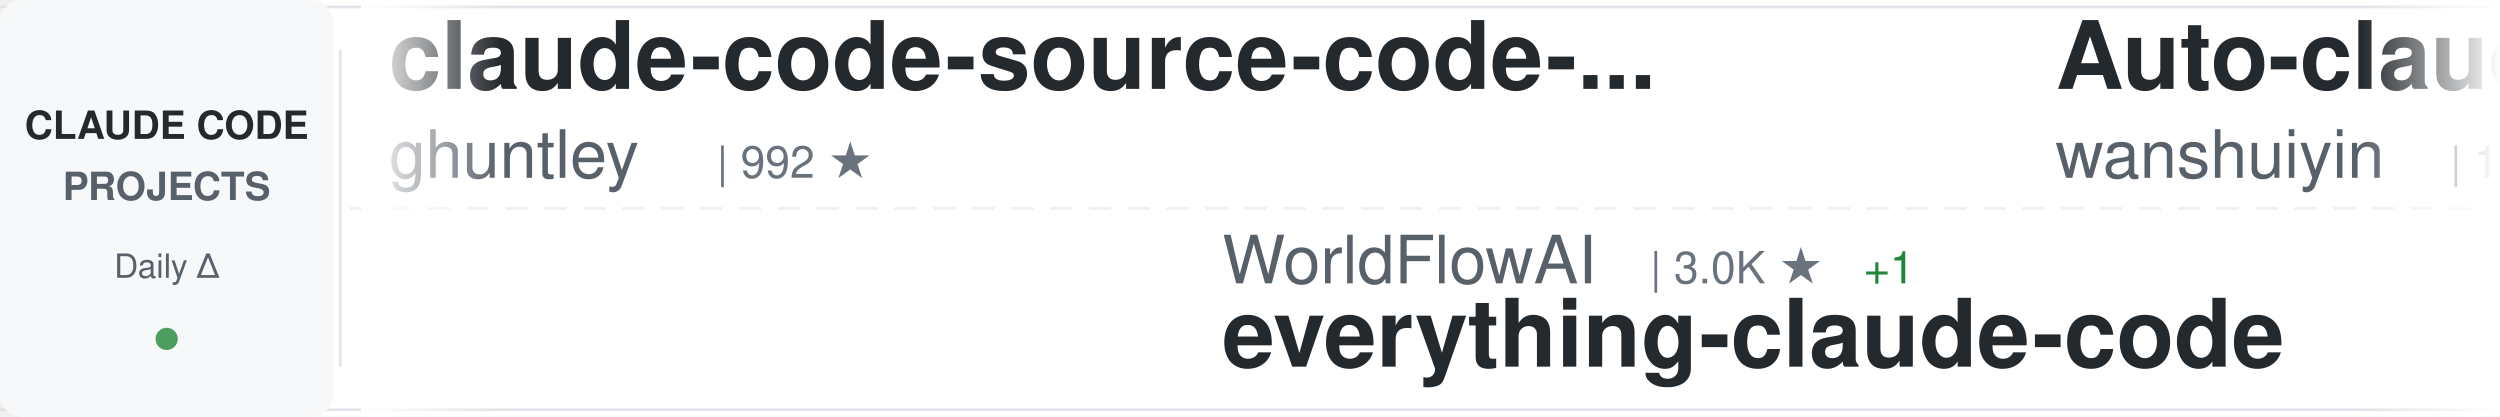
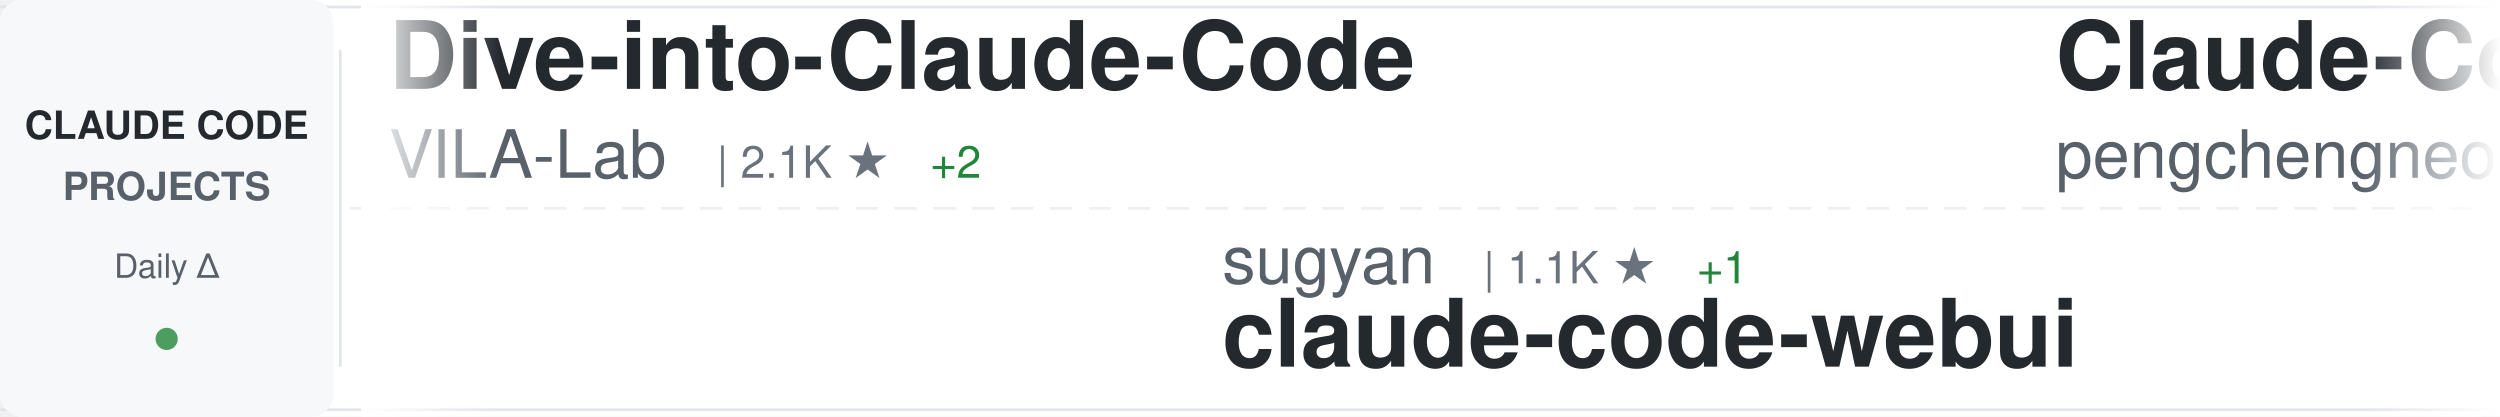
<svg xmlns="http://www.w3.org/2000/svg" width="900" height="150">
  <defs>
    <linearGradient id="awesomeLeftFade" x1="0%" y1="0%" x2="100%" y2="0%">
      <stop offset="0%" style="stop-color:#ffffff;stop-opacity:1" />
      <stop offset="100%" style="stop-color:#ffffff;stop-opacity:0" />
    </linearGradient>
    <linearGradient id="awesomeRightFade" x1="0%" y1="0%" x2="100%" y2="0%">
      <stop offset="0%" style="stop-color:#ffffff;stop-opacity:0" />
      <stop offset="100%" style="stop-color:#ffffff;stop-opacity:1" />
    </linearGradient>
  </defs>
  <rect width="900" height="150" fill="#ffffff" rx="8" />
  <rect x="0" y="2" width="900" height="1" fill="#e1e4e8" />
  <rect x="0" y="147" width="900" height="1" fill="#e1e4e8" />
  <line x1="0" y1="75" x2="900" y2="75" stroke="#e1e4e8" stroke-width="1" stroke-dasharray="8 6" opacity="0.6" />
  <rect x="0" y="0" width="120" height="150" fill="#f6f8fa" rx="8" />
  <text x="60" y="50" font-family="-apple-system, BlinkMacSystemFont, 'Segoe UI', Helvetica, Arial, sans-serif" font-size="14" font-weight="600" fill="#24292e" text-anchor="middle">CLAUDE CODE</text>
  <text x="60" y="72" font-family="-apple-system, BlinkMacSystemFont, 'Segoe UI', Helvetica, Arial, sans-serif" font-size="14" font-weight="600" fill="#586069" text-anchor="middle">PROJECTS</text>
  <text x="60" y="100" font-family="-apple-system, BlinkMacSystemFont, 'Segoe UI', Helvetica, Arial, sans-serif" font-size="12" font-weight="500" fill="#586069" text-anchor="middle">Daily Δ</text>
  <circle cx="60" cy="122" r="4" fill="#22863a" opacity="0.8" />
  <rect x="122" y="18" width="1" height="114" fill="#e1e4e8" />
  <clipPath id="awesomeTickerClip">
    <rect x="130" y="0" width="770" height="150" />
  </clipPath>
  <g clip-path="url(#awesomeTickerClip)">
    <g id="awesomeTickerItems">
      <animateTransform attributeName="transform" attributeType="XML" type="translate" from="0 0" to="-3000 0" dur="54s" repeatCount="indefinite" />
      <g transform="translate(0, 0)">
-         <text x="140" y="32" font-family="-apple-system, BlinkMacSystemFont, 'Segoe UI', Helvetica, Arial, sans-serif" font-size="34" font-weight="600" fill="#24292e">claude-code-source-code-...</text>
-         <text x="140" y="64" font-family="-apple-system, BlinkMacSystemFont, 'Segoe UI', Helvetica, Arial, sans-serif" font-size="24" font-weight="400" fill="#586069">ghuntley</text>
-         <text x="258" y="64" font-family="-apple-system, BlinkMacSystemFont, 'Segoe UI', Helvetica, Arial, sans-serif" font-size="16" font-weight="500" fill="#6a737d">| 992 ★</text>
+         <text x="140" y="32" font-family="-apple-system, BlinkMacSystemFont, 'Segoe UI', Helvetica, Arial, sans-serif" font-size="34" font-weight="600" fill="#24292e">Dive-into-Claude-Code</text>
+         <text x="140" y="64" font-family="-apple-system, BlinkMacSystemFont, 'Segoe UI', Helvetica, Arial, sans-serif" font-size="24" font-weight="400" fill="#586069">VILA-Lab</text>
+         <text x="258" y="64" font-family="-apple-system, BlinkMacSystemFont, 'Segoe UI', Helvetica, Arial, sans-serif" font-size="16" font-weight="500" fill="#6a737d">| 2.1K ★</text>
+         <text x="335" y="64" font-family="-apple-system, BlinkMacSystemFont, 'Segoe UI', Helvetica, Arial, sans-serif" font-size="16" font-weight="500" fill="#22863a"> +2</text>
      </g>
      <g transform="translate(300, 0)">
-         <text x="140" y="102" font-family="-apple-system, BlinkMacSystemFont, 'Segoe UI', Helvetica, Arial, sans-serif" font-size="24" font-weight="400" fill="#586069">WorldFlowAI</text>
-         <text x="294" y="102" font-family="-apple-system, BlinkMacSystemFont, 'Segoe UI', Helvetica, Arial, sans-serif" font-size="16" font-weight="500" fill="#6a737d">| 3.0K ★</text>
-         <text x="371" y="102" font-family="-apple-system, BlinkMacSystemFont, 'Segoe UI', Helvetica, Arial, sans-serif" font-size="16" font-weight="500" fill="#22863a"> +1</text>
-         <text x="140" y="132" font-family="-apple-system, BlinkMacSystemFont, 'Segoe UI', Helvetica, Arial, sans-serif" font-size="34" font-weight="600" fill="#24292e">everything-claude-code</text>
+         <text x="140" y="102" font-family="-apple-system, BlinkMacSystemFont, 'Segoe UI', Helvetica, Arial, sans-serif" font-size="24" font-weight="400" fill="#586069">sugyan</text>
+         <text x="234" y="102" font-family="-apple-system, BlinkMacSystemFont, 'Segoe UI', Helvetica, Arial, sans-serif" font-size="16" font-weight="500" fill="#6a737d">| 1.1K ★</text>
+         <text x="311" y="102" font-family="-apple-system, BlinkMacSystemFont, 'Segoe UI', Helvetica, Arial, sans-serif" font-size="16" font-weight="500" fill="#22863a"> +1</text>
+         <text x="140" y="132" font-family="-apple-system, BlinkMacSystemFont, 'Segoe UI', Helvetica, Arial, sans-serif" font-size="34" font-weight="600" fill="#24292e">claude-code-webui</text>
      </g>
      <g transform="translate(600, 0)">
-         <text x="140" y="32" font-family="-apple-system, BlinkMacSystemFont, 'Segoe UI', Helvetica, Arial, sans-serif" font-size="34" font-weight="600" fill="#24292e">Auto-claude-code-researc...</text>
-         <text x="140" y="64" font-family="-apple-system, BlinkMacSystemFont, 'Segoe UI', Helvetica, Arial, sans-serif" font-size="24" font-weight="400" fill="#586069">wanshuiyin</text>
-         <text x="282" y="64" font-family="-apple-system, BlinkMacSystemFont, 'Segoe UI', Helvetica, Arial, sans-serif" font-size="16" font-weight="500" fill="#6a737d">| 16.2K ★</text>
-         <text x="368" y="64" font-family="-apple-system, BlinkMacSystemFont, 'Segoe UI', Helvetica, Arial, sans-serif" font-size="16" font-weight="500" fill="#22863a"> +3</text>
+         <text x="140" y="32" font-family="-apple-system, BlinkMacSystemFont, 'Segoe UI', Helvetica, Arial, sans-serif" font-size="34" font-weight="600" fill="#24292e">Claude-Code</text>
+         <text x="140" y="64" font-family="-apple-system, BlinkMacSystemFont, 'Segoe UI', Helvetica, Arial, sans-serif" font-size="24" font-weight="400" fill="#586069">pengchengneo</text>
+         <text x="306" y="64" font-family="-apple-system, BlinkMacSystemFont, 'Segoe UI', Helvetica, Arial, sans-serif" font-size="16" font-weight="500" fill="#6a737d">| 1.8K ★</text>
      </g>
      <g transform="translate(900, 0)">
-         <text x="140" y="102" font-family="-apple-system, BlinkMacSystemFont, 'Segoe UI', Helvetica, Arial, sans-serif" font-size="24" font-weight="400" fill="#586069">disler</text>
-         <text x="234" y="102" font-family="-apple-system, BlinkMacSystemFont, 'Segoe UI', Helvetica, Arial, sans-serif" font-size="16" font-weight="500" fill="#6a737d">| 1.7K ★</text>
-         <text x="140" y="132" font-family="-apple-system, BlinkMacSystemFont, 'Segoe UI', Helvetica, Arial, sans-serif" font-size="34" font-weight="600" fill="#24292e">pi-vs-claude-code</text>
+         <text x="140" y="102" font-family="-apple-system, BlinkMacSystemFont, 'Segoe UI', Helvetica, Arial, sans-serif" font-size="24" font-weight="400" fill="#586069">overwirehq</text>
+         <text x="282" y="102" font-family="-apple-system, BlinkMacSystemFont, 'Segoe UI', Helvetica, Arial, sans-serif" font-size="16" font-weight="500" fill="#6a737d">| 2.8K ★</text>
+         <text x="140" y="132" font-family="-apple-system, BlinkMacSystemFont, 'Segoe UI', Helvetica, Arial, sans-serif" font-size="34" font-weight="600" fill="#24292e">claude-code-telegram</text>
      </g>
      <g transform="translate(1200, 0)">
-         <text x="140" y="32" font-family="-apple-system, BlinkMacSystemFont, 'Segoe UI', Helvetica, Arial, sans-serif" font-size="34" font-weight="600" fill="#24292e">arcads-claude-code</text>
-         <text x="140" y="64" font-family="-apple-system, BlinkMacSystemFont, 'Segoe UI', Helvetica, Arial, sans-serif" font-size="24" font-weight="400" fill="#586069">krusemediallc</text>
-         <text x="318" y="64" font-family="-apple-system, BlinkMacSystemFont, 'Segoe UI', Helvetica, Arial, sans-serif" font-size="16" font-weight="500" fill="#6a737d">| 1.5K ★</text>
+         <text x="140" y="32" font-family="-apple-system, BlinkMacSystemFont, 'Segoe UI', Helvetica, Arial, sans-serif" font-size="34" font-weight="600" fill="#24292e">claude-code-workflows</text>
+         <text x="140" y="64" font-family="-apple-system, BlinkMacSystemFont, 'Segoe UI', Helvetica, Arial, sans-serif" font-size="24" font-weight="400" fill="#586069">OneRedOak</text>
+         <text x="270" y="64" font-family="-apple-system, BlinkMacSystemFont, 'Segoe UI', Helvetica, Arial, sans-serif" font-size="16" font-weight="500" fill="#6a737d">| 3.9K ★</text>
      </g>
      <g transform="translate(1500, 0)">
-         <text x="140" y="102" font-family="-apple-system, BlinkMacSystemFont, 'Segoe UI', Helvetica, Arial, sans-serif" font-size="24" font-weight="400" fill="#586069">andrew-kramer-inno</text>
-         <text x="378" y="102" font-family="-apple-system, BlinkMacSystemFont, 'Segoe UI', Helvetica, Arial, sans-serif" font-size="16" font-weight="500" fill="#6a737d">| 596 ★</text>
-         <text x="140" y="132" font-family="-apple-system, BlinkMacSystemFont, 'Segoe UI', Helvetica, Arial, sans-serif" font-size="34" font-weight="600" fill="#24292e">claude-code-source-build</text>
+         <text x="140" y="102" font-family="-apple-system, BlinkMacSystemFont, 'Segoe UI', Helvetica, Arial, sans-serif" font-size="24" font-weight="400" fill="#586069">edmund-io</text>
+         <text x="270" y="102" font-family="-apple-system, BlinkMacSystemFont, 'Segoe UI', Helvetica, Arial, sans-serif" font-size="16" font-weight="500" fill="#6a737d">| 1.5K ★</text>
+         <text x="140" y="132" font-family="-apple-system, BlinkMacSystemFont, 'Segoe UI', Helvetica, Arial, sans-serif" font-size="34" font-weight="600" fill="#24292e">edmunds-claude-code</text>
      </g>
      <g transform="translate(1800, 0)">
-         <text x="140" y="32" font-family="-apple-system, BlinkMacSystemFont, 'Segoe UI', Helvetica, Arial, sans-serif" font-size="34" font-weight="600" fill="#24292e">claude-code-settings</text>
-         <text x="140" y="64" font-family="-apple-system, BlinkMacSystemFont, 'Segoe UI', Helvetica, Arial, sans-serif" font-size="24" font-weight="400" fill="#586069">feiskyer</text>
-         <text x="258" y="64" font-family="-apple-system, BlinkMacSystemFont, 'Segoe UI', Helvetica, Arial, sans-serif" font-size="16" font-weight="500" fill="#6a737d">| 1.7K ★</text>
+         <text x="140" y="32" font-family="-apple-system, BlinkMacSystemFont, 'Segoe UI', Helvetica, Arial, sans-serif" font-size="34" font-weight="600" fill="#24292e">claude-code-analysis</text>
+         <text x="140" y="64" font-family="-apple-system, BlinkMacSystemFont, 'Segoe UI', Helvetica, Arial, sans-serif" font-size="24" font-weight="400" fill="#586069">liuup</text>
+         <text x="222" y="64" font-family="-apple-system, BlinkMacSystemFont, 'Segoe UI', Helvetica, Arial, sans-serif" font-size="16" font-weight="500" fill="#6a737d">| 3.9K ★</text>
      </g>
      <g transform="translate(2100, 0)">
-         <text x="140" y="102" font-family="-apple-system, BlinkMacSystemFont, 'Segoe UI', Helvetica, Arial, sans-serif" font-size="24" font-weight="400" fill="#586069">OrcaWhisper</text>
-         <text x="294" y="102" font-family="-apple-system, BlinkMacSystemFont, 'Segoe UI', Helvetica, Arial, sans-serif" font-size="16" font-weight="500" fill="#6a737d">| 96 ★</text>
-         <text x="140" y="132" font-family="-apple-system, BlinkMacSystemFont, 'Segoe UI', Helvetica, Arial, sans-serif" font-size="34" font-weight="600" fill="#24292e">Claude-Code</text>
+         <text x="140" y="102" font-family="-apple-system, BlinkMacSystemFont, 'Segoe UI', Helvetica, Arial, sans-serif" font-size="24" font-weight="400" fill="#586069">feiskyer</text>
+         <text x="258" y="102" font-family="-apple-system, BlinkMacSystemFont, 'Segoe UI', Helvetica, Arial, sans-serif" font-size="16" font-weight="500" fill="#6a737d">| 1.7K ★</text>
+         <text x="140" y="132" font-family="-apple-system, BlinkMacSystemFont, 'Segoe UI', Helvetica, Arial, sans-serif" font-size="34" font-weight="600" fill="#24292e">claude-code-settings</text>
      </g>
      <g transform="translate(2400, 0)">
        <text x="140" y="32" font-family="-apple-system, BlinkMacSystemFont, 'Segoe UI', Helvetica, Arial, sans-serif" font-size="34" font-weight="600" fill="#24292e">claude-code-tips</text>
        <text x="140" y="64" font-family="-apple-system, BlinkMacSystemFont, 'Segoe UI', Helvetica, Arial, sans-serif" font-size="24" font-weight="400" fill="#586069">ykdojo</text>
        <text x="234" y="64" font-family="-apple-system, BlinkMacSystemFont, 'Segoe UI', Helvetica, Arial, sans-serif" font-size="16" font-weight="500" fill="#6a737d">| 10.1K ★</text>
-         <text x="320" y="64" font-family="-apple-system, BlinkMacSystemFont, 'Segoe UI', Helvetica, Arial, sans-serif" font-size="16" font-weight="500" fill="#22863a"> +1</text>
+         <text x="320" y="64" font-family="-apple-system, BlinkMacSystemFont, 'Segoe UI', Helvetica, Arial, sans-serif" font-size="16" font-weight="500" fill="#22863a"> +3</text>
      </g>
      <g transform="translate(2700, 0)">
-         <text x="140" y="102" font-family="-apple-system, BlinkMacSystemFont, 'Segoe UI', Helvetica, Arial, sans-serif" font-size="24" font-weight="400" fill="#586069">chauncygu</text>
-         <text x="270" y="102" font-family="-apple-system, BlinkMacSystemFont, 'Segoe UI', Helvetica, Arial, sans-serif" font-size="16" font-weight="500" fill="#6a737d">| 2.8K ★</text>
-         <text x="140" y="132" font-family="-apple-system, BlinkMacSystemFont, 'Segoe UI', Helvetica, Arial, sans-serif" font-size="34" font-weight="600" fill="#24292e">collection-claude-code-s...</text>
+         <text x="140" y="102" font-family="-apple-system, BlinkMacSystemFont, 'Segoe UI', Helvetica, Arial, sans-serif" font-size="24" font-weight="400" fill="#586069">ding113</text>
+         <text x="246" y="102" font-family="-apple-system, BlinkMacSystemFont, 'Segoe UI', Helvetica, Arial, sans-serif" font-size="16" font-weight="500" fill="#6a737d">| 3.4K ★</text>
+         <text x="323" y="102" font-family="-apple-system, BlinkMacSystemFont, 'Segoe UI', Helvetica, Arial, sans-serif" font-size="16" font-weight="500" fill="#22863a"> +1</text>
+         <text x="140" y="132" font-family="-apple-system, BlinkMacSystemFont, 'Segoe UI', Helvetica, Arial, sans-serif" font-size="34" font-weight="600" fill="#24292e">claude-code-hub</text>
      </g>
      <g transform="translate(3000, 0)">
-         <text x="140" y="32" font-family="-apple-system, BlinkMacSystemFont, 'Segoe UI', Helvetica, Arial, sans-serif" font-size="34" font-weight="600" fill="#24292e">claude-code-source-code-...</text>
-         <text x="140" y="64" font-family="-apple-system, BlinkMacSystemFont, 'Segoe UI', Helvetica, Arial, sans-serif" font-size="24" font-weight="400" fill="#586069">ghuntley</text>
-         <text x="258" y="64" font-family="-apple-system, BlinkMacSystemFont, 'Segoe UI', Helvetica, Arial, sans-serif" font-size="16" font-weight="500" fill="#6a737d">| 992 ★</text>
+         <text x="140" y="32" font-family="-apple-system, BlinkMacSystemFont, 'Segoe UI', Helvetica, Arial, sans-serif" font-size="34" font-weight="600" fill="#24292e">Dive-into-Claude-Code</text>
+         <text x="140" y="64" font-family="-apple-system, BlinkMacSystemFont, 'Segoe UI', Helvetica, Arial, sans-serif" font-size="24" font-weight="400" fill="#586069">VILA-Lab</text>
+         <text x="258" y="64" font-family="-apple-system, BlinkMacSystemFont, 'Segoe UI', Helvetica, Arial, sans-serif" font-size="16" font-weight="500" fill="#6a737d">| 2.1K ★</text>
+         <text x="335" y="64" font-family="-apple-system, BlinkMacSystemFont, 'Segoe UI', Helvetica, Arial, sans-serif" font-size="16" font-weight="500" fill="#22863a"> +2</text>
      </g>
      <g transform="translate(3300, 0)">
-         <text x="140" y="102" font-family="-apple-system, BlinkMacSystemFont, 'Segoe UI', Helvetica, Arial, sans-serif" font-size="24" font-weight="400" fill="#586069">WorldFlowAI</text>
-         <text x="294" y="102" font-family="-apple-system, BlinkMacSystemFont, 'Segoe UI', Helvetica, Arial, sans-serif" font-size="16" font-weight="500" fill="#6a737d">| 3.0K ★</text>
-         <text x="371" y="102" font-family="-apple-system, BlinkMacSystemFont, 'Segoe UI', Helvetica, Arial, sans-serif" font-size="16" font-weight="500" fill="#22863a"> +1</text>
-         <text x="140" y="132" font-family="-apple-system, BlinkMacSystemFont, 'Segoe UI', Helvetica, Arial, sans-serif" font-size="34" font-weight="600" fill="#24292e">everything-claude-code</text>
+         <text x="140" y="102" font-family="-apple-system, BlinkMacSystemFont, 'Segoe UI', Helvetica, Arial, sans-serif" font-size="24" font-weight="400" fill="#586069">sugyan</text>
+         <text x="234" y="102" font-family="-apple-system, BlinkMacSystemFont, 'Segoe UI', Helvetica, Arial, sans-serif" font-size="16" font-weight="500" fill="#6a737d">| 1.1K ★</text>
+         <text x="311" y="102" font-family="-apple-system, BlinkMacSystemFont, 'Segoe UI', Helvetica, Arial, sans-serif" font-size="16" font-weight="500" fill="#22863a"> +1</text>
+         <text x="140" y="132" font-family="-apple-system, BlinkMacSystemFont, 'Segoe UI', Helvetica, Arial, sans-serif" font-size="34" font-weight="600" fill="#24292e">claude-code-webui</text>
      </g>
      <g transform="translate(3600, 0)">
-         <text x="140" y="32" font-family="-apple-system, BlinkMacSystemFont, 'Segoe UI', Helvetica, Arial, sans-serif" font-size="34" font-weight="600" fill="#24292e">Auto-claude-code-researc...</text>
-         <text x="140" y="64" font-family="-apple-system, BlinkMacSystemFont, 'Segoe UI', Helvetica, Arial, sans-serif" font-size="24" font-weight="400" fill="#586069">wanshuiyin</text>
-         <text x="282" y="64" font-family="-apple-system, BlinkMacSystemFont, 'Segoe UI', Helvetica, Arial, sans-serif" font-size="16" font-weight="500" fill="#6a737d">| 16.2K ★</text>
-         <text x="368" y="64" font-family="-apple-system, BlinkMacSystemFont, 'Segoe UI', Helvetica, Arial, sans-serif" font-size="16" font-weight="500" fill="#22863a"> +3</text>
+         <text x="140" y="32" font-family="-apple-system, BlinkMacSystemFont, 'Segoe UI', Helvetica, Arial, sans-serif" font-size="34" font-weight="600" fill="#24292e">Claude-Code</text>
+         <text x="140" y="64" font-family="-apple-system, BlinkMacSystemFont, 'Segoe UI', Helvetica, Arial, sans-serif" font-size="24" font-weight="400" fill="#586069">pengchengneo</text>
+         <text x="306" y="64" font-family="-apple-system, BlinkMacSystemFont, 'Segoe UI', Helvetica, Arial, sans-serif" font-size="16" font-weight="500" fill="#6a737d">| 1.8K ★</text>
      </g>
      <g transform="translate(3900, 0)">
-         <text x="140" y="102" font-family="-apple-system, BlinkMacSystemFont, 'Segoe UI', Helvetica, Arial, sans-serif" font-size="24" font-weight="400" fill="#586069">disler</text>
-         <text x="234" y="102" font-family="-apple-system, BlinkMacSystemFont, 'Segoe UI', Helvetica, Arial, sans-serif" font-size="16" font-weight="500" fill="#6a737d">| 1.7K ★</text>
-         <text x="140" y="132" font-family="-apple-system, BlinkMacSystemFont, 'Segoe UI', Helvetica, Arial, sans-serif" font-size="34" font-weight="600" fill="#24292e">pi-vs-claude-code</text>
+         <text x="140" y="102" font-family="-apple-system, BlinkMacSystemFont, 'Segoe UI', Helvetica, Arial, sans-serif" font-size="24" font-weight="400" fill="#586069">overwirehq</text>
+         <text x="282" y="102" font-family="-apple-system, BlinkMacSystemFont, 'Segoe UI', Helvetica, Arial, sans-serif" font-size="16" font-weight="500" fill="#6a737d">| 2.8K ★</text>
+         <text x="140" y="132" font-family="-apple-system, BlinkMacSystemFont, 'Segoe UI', Helvetica, Arial, sans-serif" font-size="34" font-weight="600" fill="#24292e">claude-code-telegram</text>
      </g>
    </g>
  </g>
  <rect x="130" y="0" width="50" height="150" fill="url(#awesomeLeftFade)" />
  <rect x="850" y="0" width="50" height="150" fill="url(#awesomeRightFade)" />
</svg>
